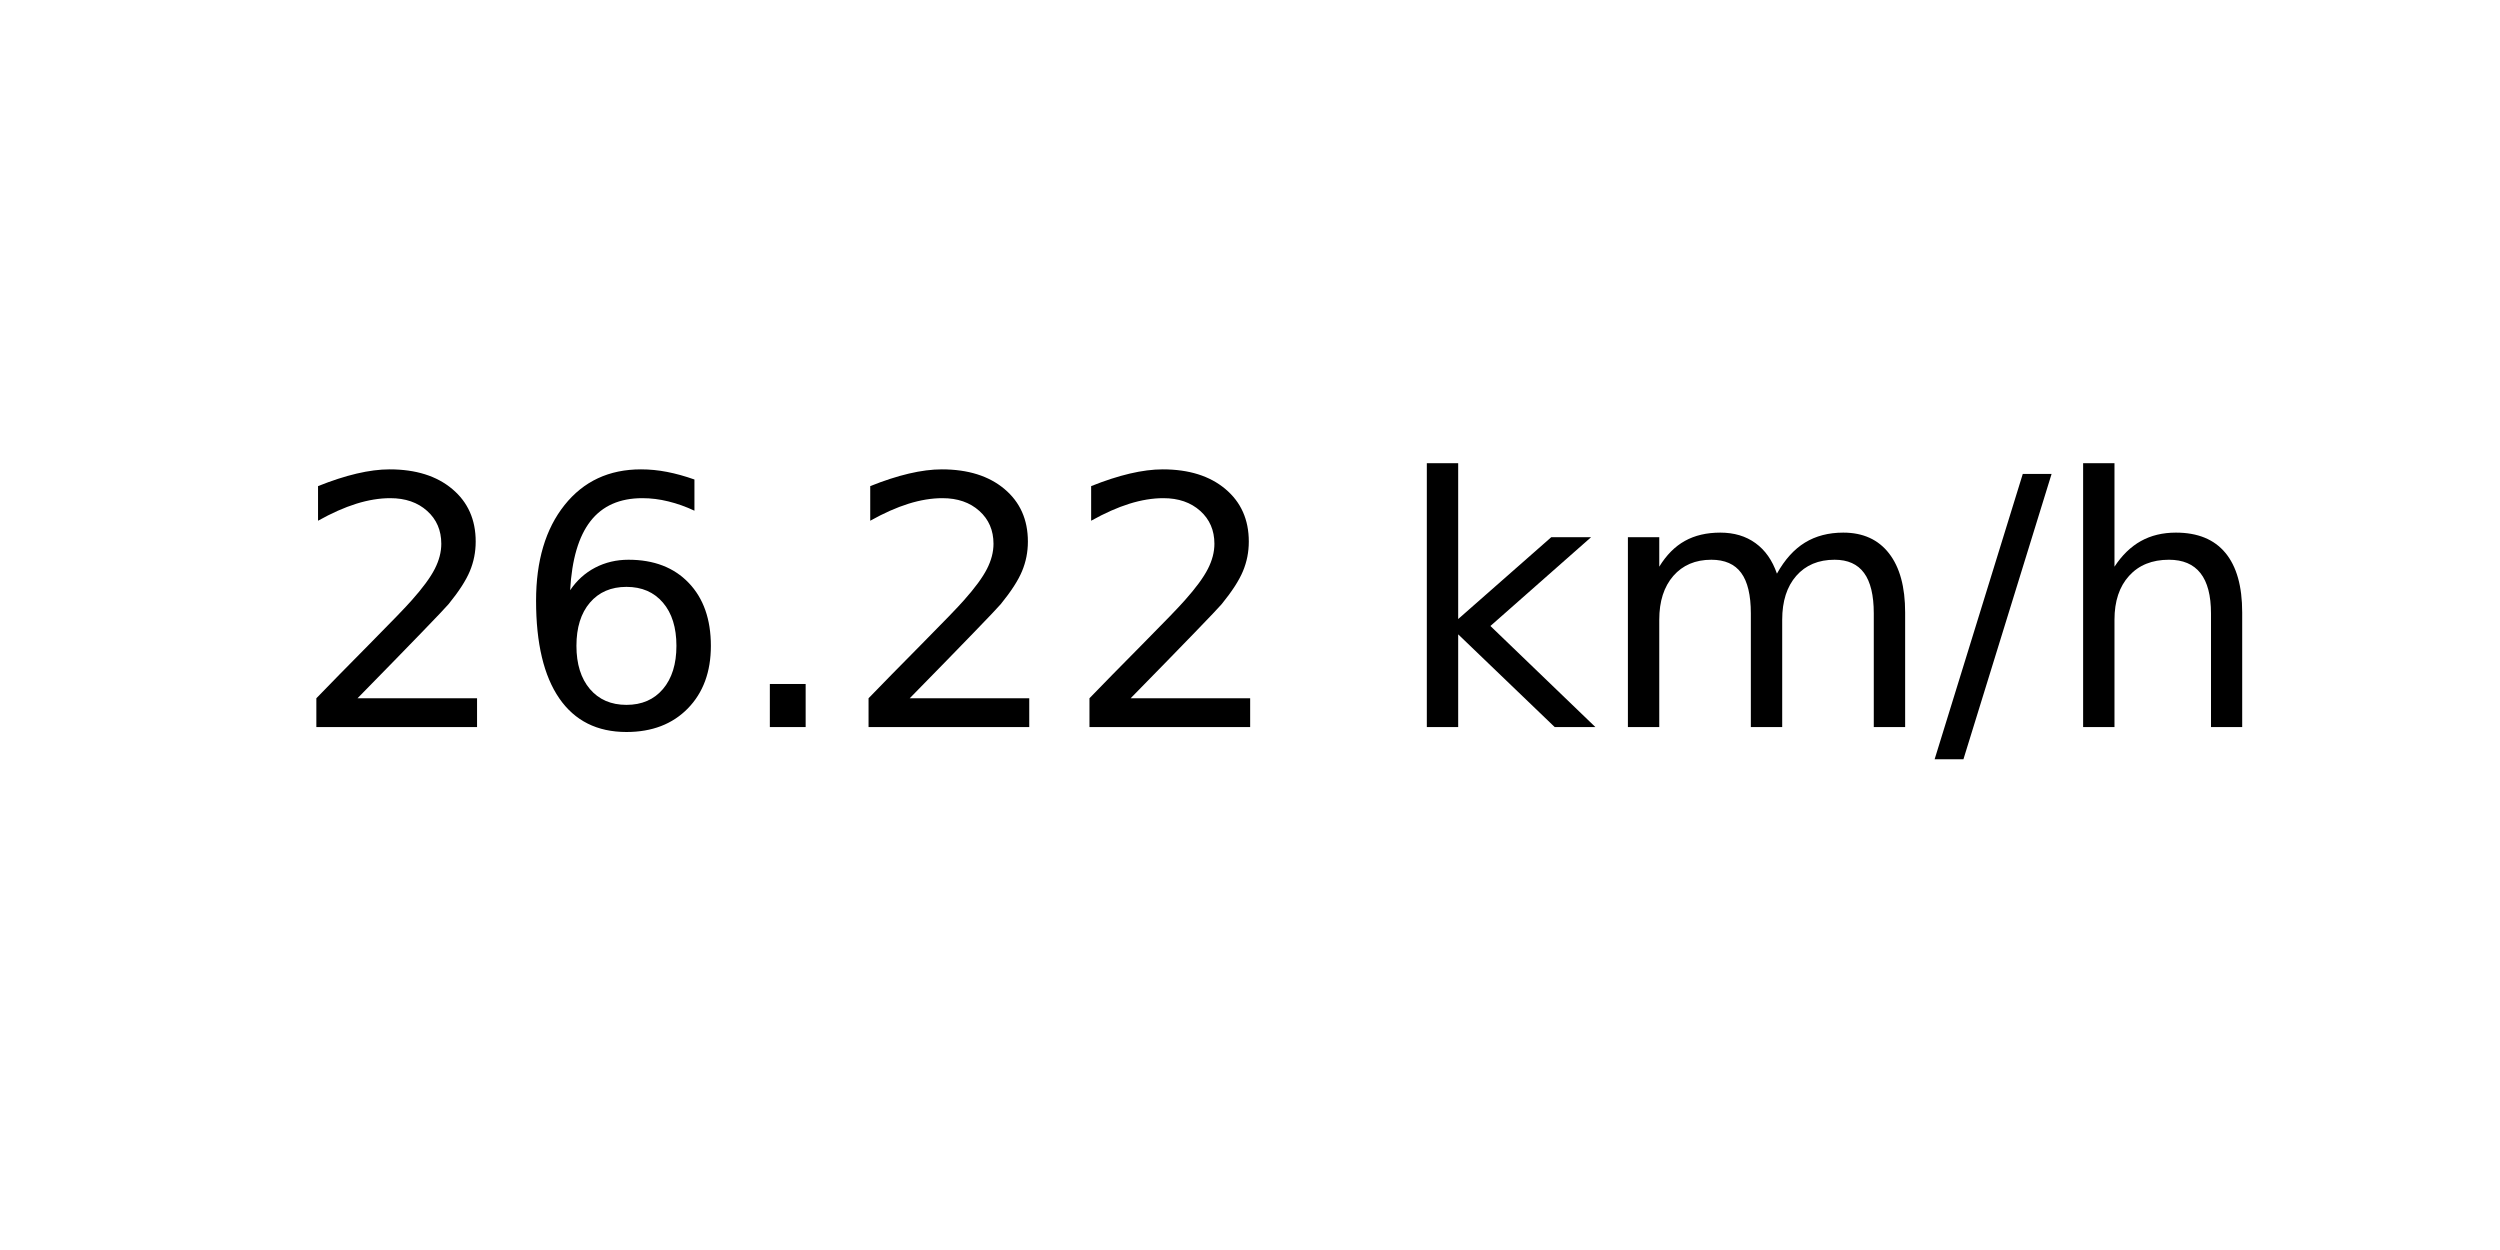
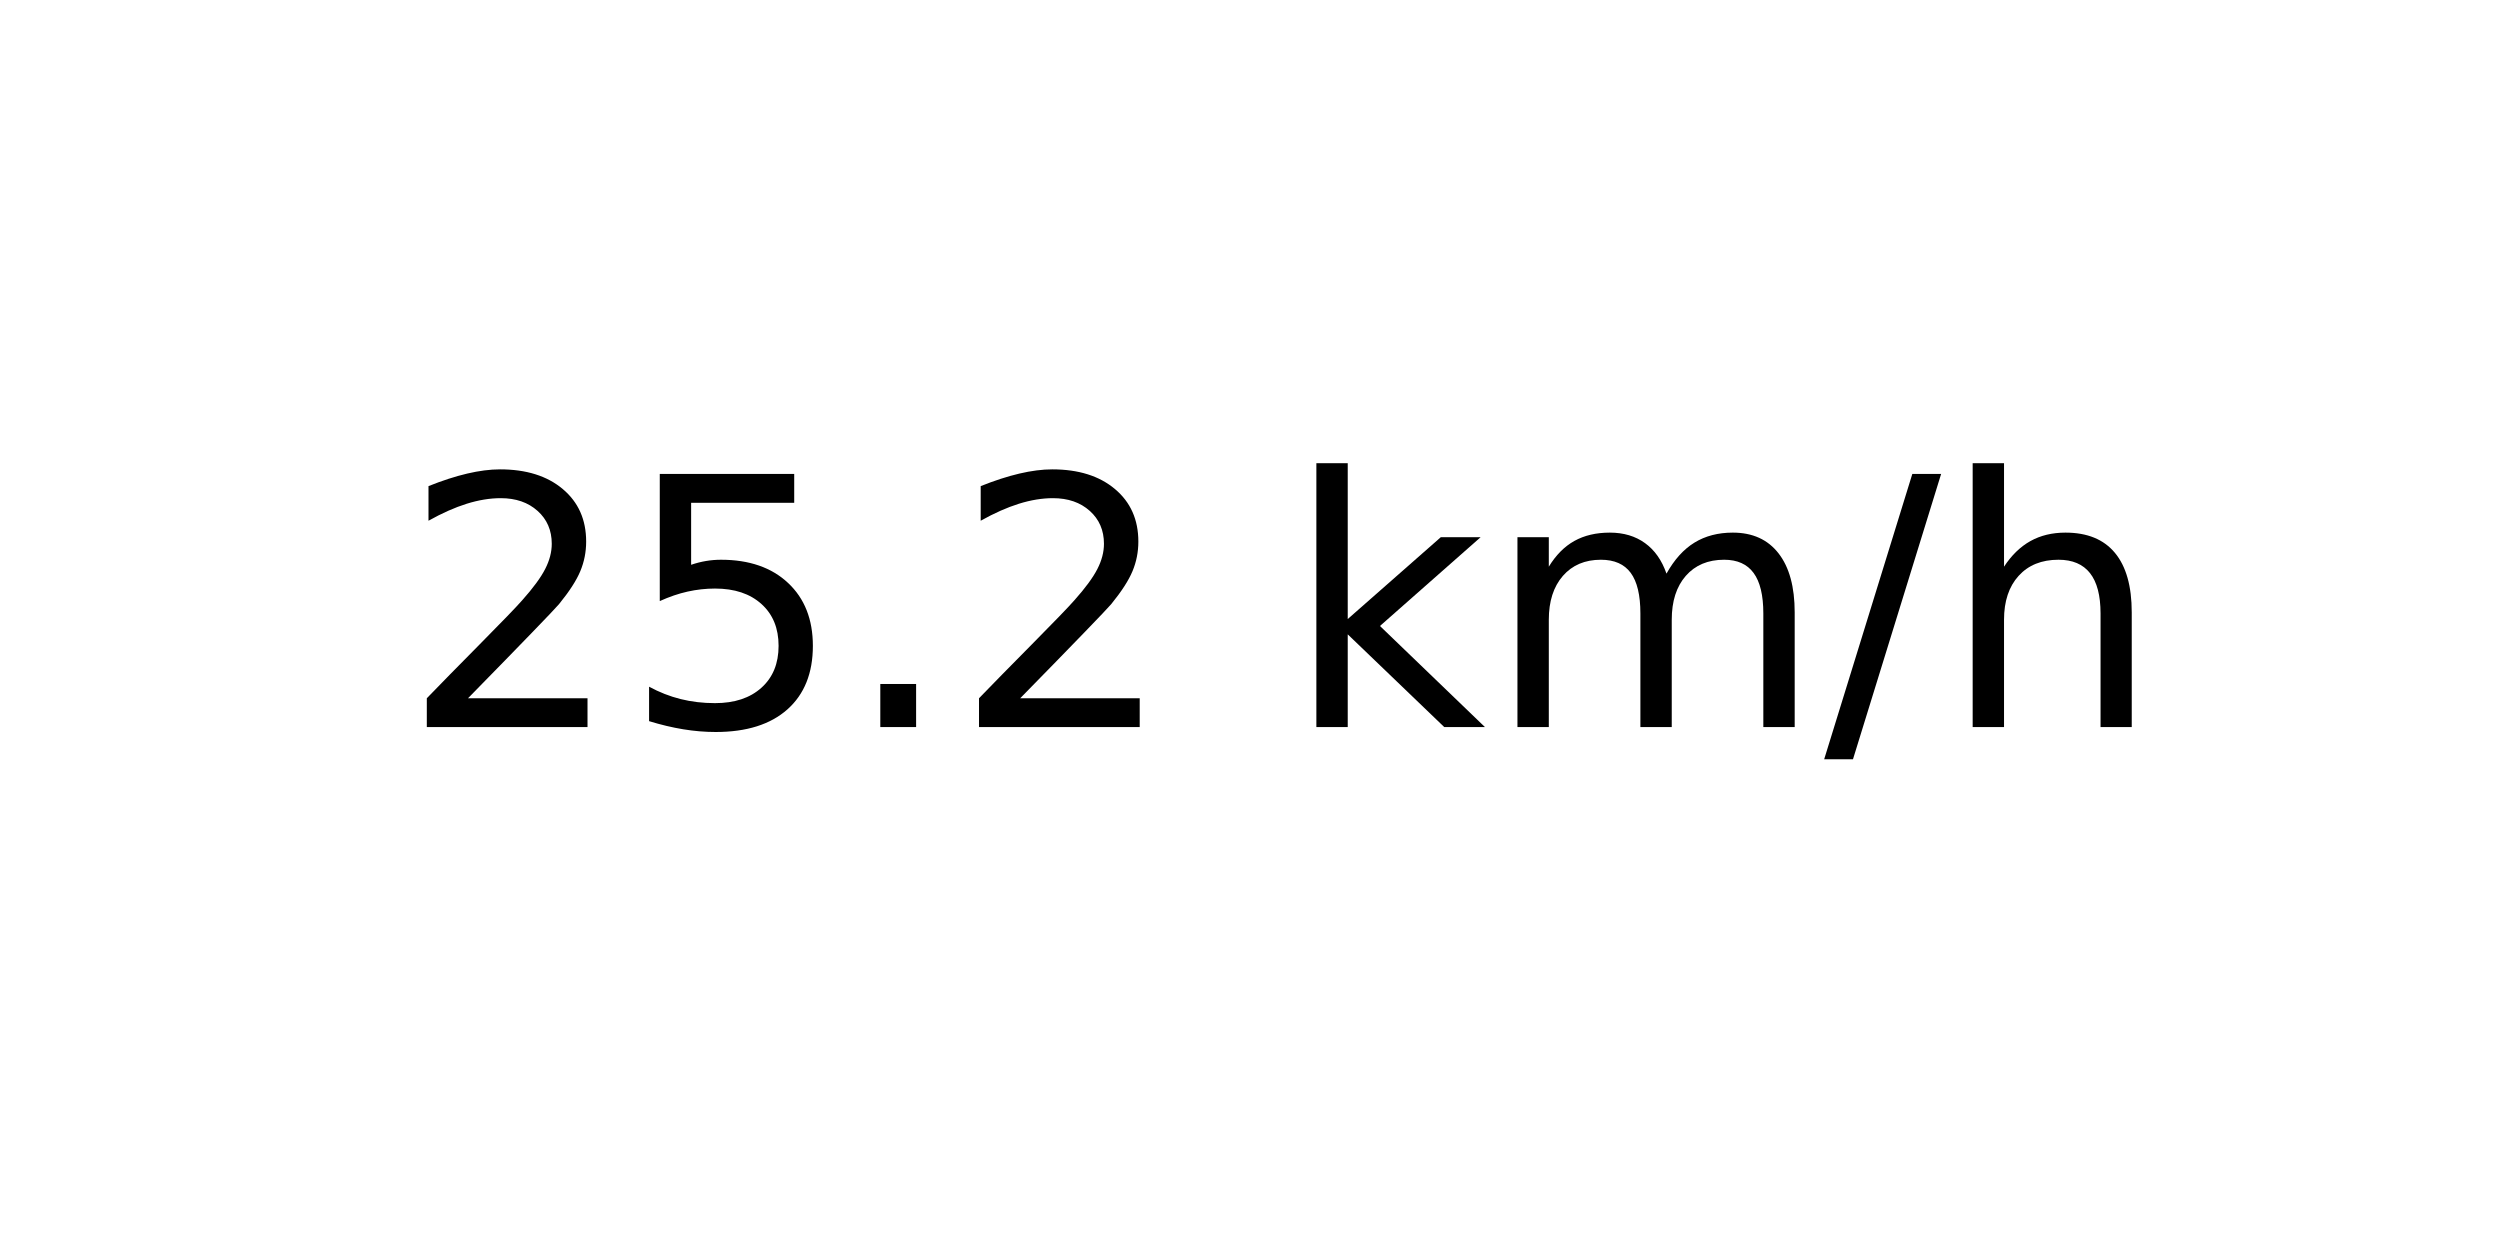
<svg xmlns="http://www.w3.org/2000/svg" xmlns:xlink="http://www.w3.org/1999/xlink" width="72pt" height="36pt" viewBox="0 0 72 36" version="1.1">
  <defs>
    <style type="text/css">*{stroke-linejoin: round; stroke-linecap: butt}</style>
  </defs>
  <g id="figure_1">
    <g id="axes_1">
      <g id="text_1">
-         <g transform="translate(8.378125 20.93937) scale(0.1 -0.1)">
+         <g transform="translate(11.55937 20.93937) scale(0.1 -0.1)">
          <defs>
            <path id="DejaVuSans-32" d="M 1228 531  L 3431 531  L 3431 0  L 469 0  L 469 531  Q 828 903 1448 1529  Q 2069 2156 2228 2338  Q 2531 2678 2651 2914  Q 2772 3150 2772 3378  Q 2772 3750 2511 3984  Q 2250 4219 1831 4219  Q 1534 4219 1204 4116  Q 875 4013 500 3803  L 500 4441  Q 881 4594 1212 4672  Q 1544 4750 1819 4750  Q 2544 4750 2975 4387  Q 3406 4025 3406 3419  Q 3406 3131 3298 2873  Q 3191 2616 2906 2266  Q 2828 2175 2409 1742  Q 1991 1309 1228 531  z " transform="scale(0.015625)" />
-             <path id="DejaVuSans-36" d="M 2113 2584  Q 1688 2584 1439 2293  Q 1191 2003 1191 1497  Q 1191 994 1439 701  Q 1688 409 2113 409  Q 2538 409 2786 701  Q 3034 994 3034 1497  Q 3034 2003 2786 2293  Q 2538 2584 2113 2584  z M 3366 4563  L 3366 3988  Q 3128 4100 2886 4159  Q 2644 4219 2406 4219  Q 1781 4219 1451 3797  Q 1122 3375 1075 2522  Q 1259 2794 1537 2939  Q 1816 3084 2150 3084  Q 2853 3084 3261 2657  Q 3669 2231 3669 1497  Q 3669 778 3244 343  Q 2819 -91 2113 -91  Q 1303 -91 875 529  Q 447 1150 447 2328  Q 447 3434 972 4092  Q 1497 4750 2381 4750  Q 2619 4750 2861 4703  Q 3103 4656 3366 4563  z " transform="scale(0.015625)" />
+             <path id="DejaVuSans-35" d="M 691 4666  L 3169 4666  L 3169 4134  L 1269 4134  L 1269 2991  Q 1406 3038 1543 3061  Q 1681 3084 1819 3084  Q 2600 3084 3056 2656  Q 3513 2228 3513 1497  Q 3513 744 3044 326  Q 2575 -91 1722 -91  Q 1428 -91 1123 -41  Q 819 9 494 109  L 494 744  Q 775 591 1075 516  Q 1375 441 1709 441  Q 2250 441 2565 725  Q 2881 1009 2881 1497  Q 2881 1984 2565 2268  Q 2250 2553 1709 2553  Q 1456 2553 1204 2497  Q 953 2441 691 2322  L 691 4666  z " transform="scale(0.015625)" />
            <path id="DejaVuSans-2e" d="M 684 794  L 1344 794  L 1344 0  L 684 0  L 684 794  z " transform="scale(0.015625)" />
            <path id="DejaVuSans-20" transform="scale(0.015625)" />
            <path id="DejaVuSans-6b" d="M 581 4863  L 1159 4863  L 1159 1991  L 2875 3500  L 3609 3500  L 1753 1863  L 3688 0  L 2938 0  L 1159 1709  L 1159 0  L 581 0  L 581 4863  z " transform="scale(0.015625)" />
            <path id="DejaVuSans-6d" d="M 3328 2828  Q 3544 3216 3844 3400  Q 4144 3584 4550 3584  Q 5097 3584 5394 3201  Q 5691 2819 5691 2113  L 5691 0  L 5113 0  L 5113 2094  Q 5113 2597 4934 2840  Q 4756 3084 4391 3084  Q 3944 3084 3684 2787  Q 3425 2491 3425 1978  L 3425 0  L 2847 0  L 2847 2094  Q 2847 2600 2669 2842  Q 2491 3084 2119 3084  Q 1678 3084 1418 2786  Q 1159 2488 1159 1978  L 1159 0  L 581 0  L 581 3500  L 1159 3500  L 1159 2956  Q 1356 3278 1631 3431  Q 1906 3584 2284 3584  Q 2666 3584 2933 3390  Q 3200 3197 3328 2828  z " transform="scale(0.015625)" />
            <path id="DejaVuSans-2f" d="M 1625 4666  L 2156 4666  L 531 -594  L 0 -594  L 1625 4666  z " transform="scale(0.015625)" />
            <path id="DejaVuSans-68" d="M 3513 2113  L 3513 0  L 2938 0  L 2938 2094  Q 2938 2591 2744 2837  Q 2550 3084 2163 3084  Q 1697 3084 1428 2787  Q 1159 2491 1159 1978  L 1159 0  L 581 0  L 581 4863  L 1159 4863  L 1159 2956  Q 1366 3272 1645 3428  Q 1925 3584 2291 3584  Q 2894 3584 3203 3211  Q 3513 2838 3513 2113  z " transform="scale(0.015625)" />
          </defs>
          <use xlink:href="#DejaVuSans-32" />
-           <use xlink:href="#DejaVuSans-36" x="63.623" />
+           <use xlink:href="#DejaVuSans-35" x="63.623" />
          <use xlink:href="#DejaVuSans-2e" x="127.246" />
          <use xlink:href="#DejaVuSans-32" x="159.033" />
-           <use xlink:href="#DejaVuSans-32" x="222.656" />
-           <use xlink:href="#DejaVuSans-20" x="286.279" />
-           <use xlink:href="#DejaVuSans-6b" x="318.066" />
-           <use xlink:href="#DejaVuSans-6d" x="375.977" />
-           <use xlink:href="#DejaVuSans-2f" x="473.389" />
-           <use xlink:href="#DejaVuSans-68" x="507.08" />
+           <use xlink:href="#DejaVuSans-20" x="222.656" />
+           <use xlink:href="#DejaVuSans-6b" x="254.443" />
+           <use xlink:href="#DejaVuSans-6d" x="312.354" />
+           <use xlink:href="#DejaVuSans-2f" x="409.766" />
+           <use xlink:href="#DejaVuSans-68" x="443.457" />
        </g>
      </g>
    </g>
  </g>
</svg>
